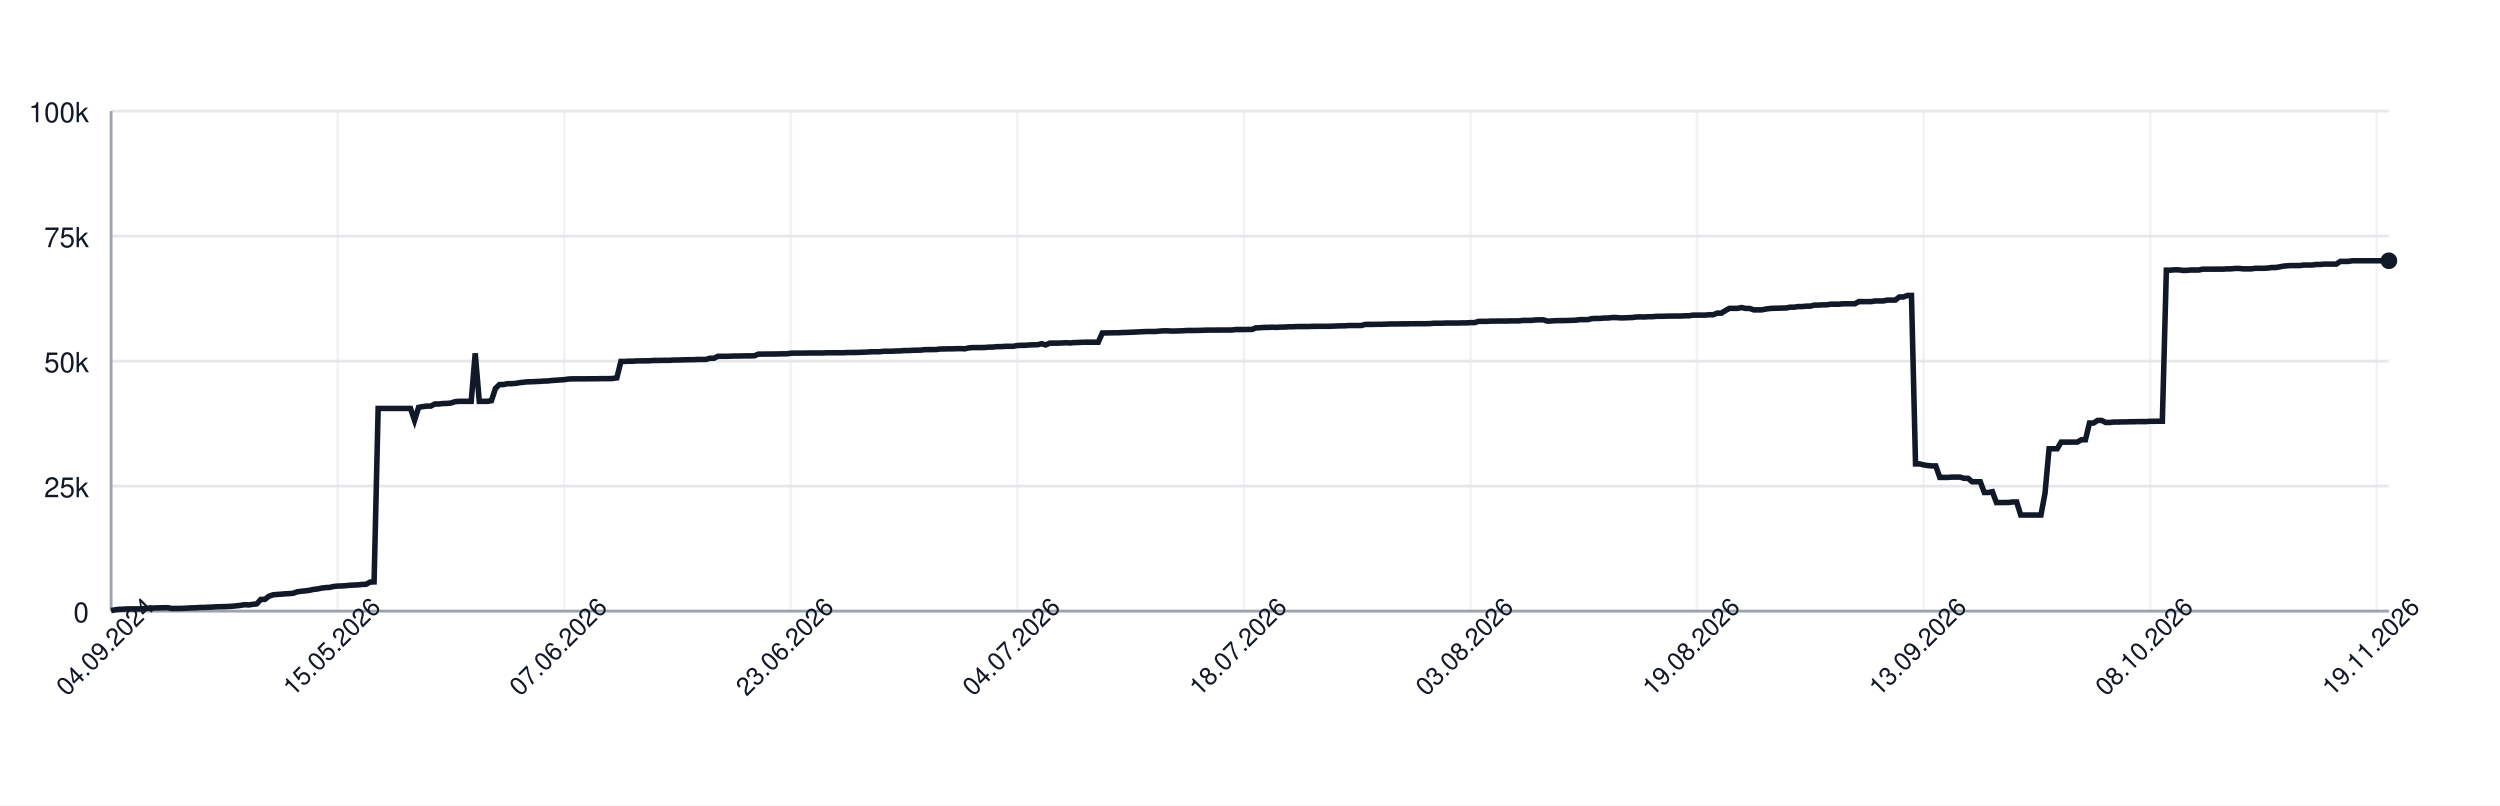
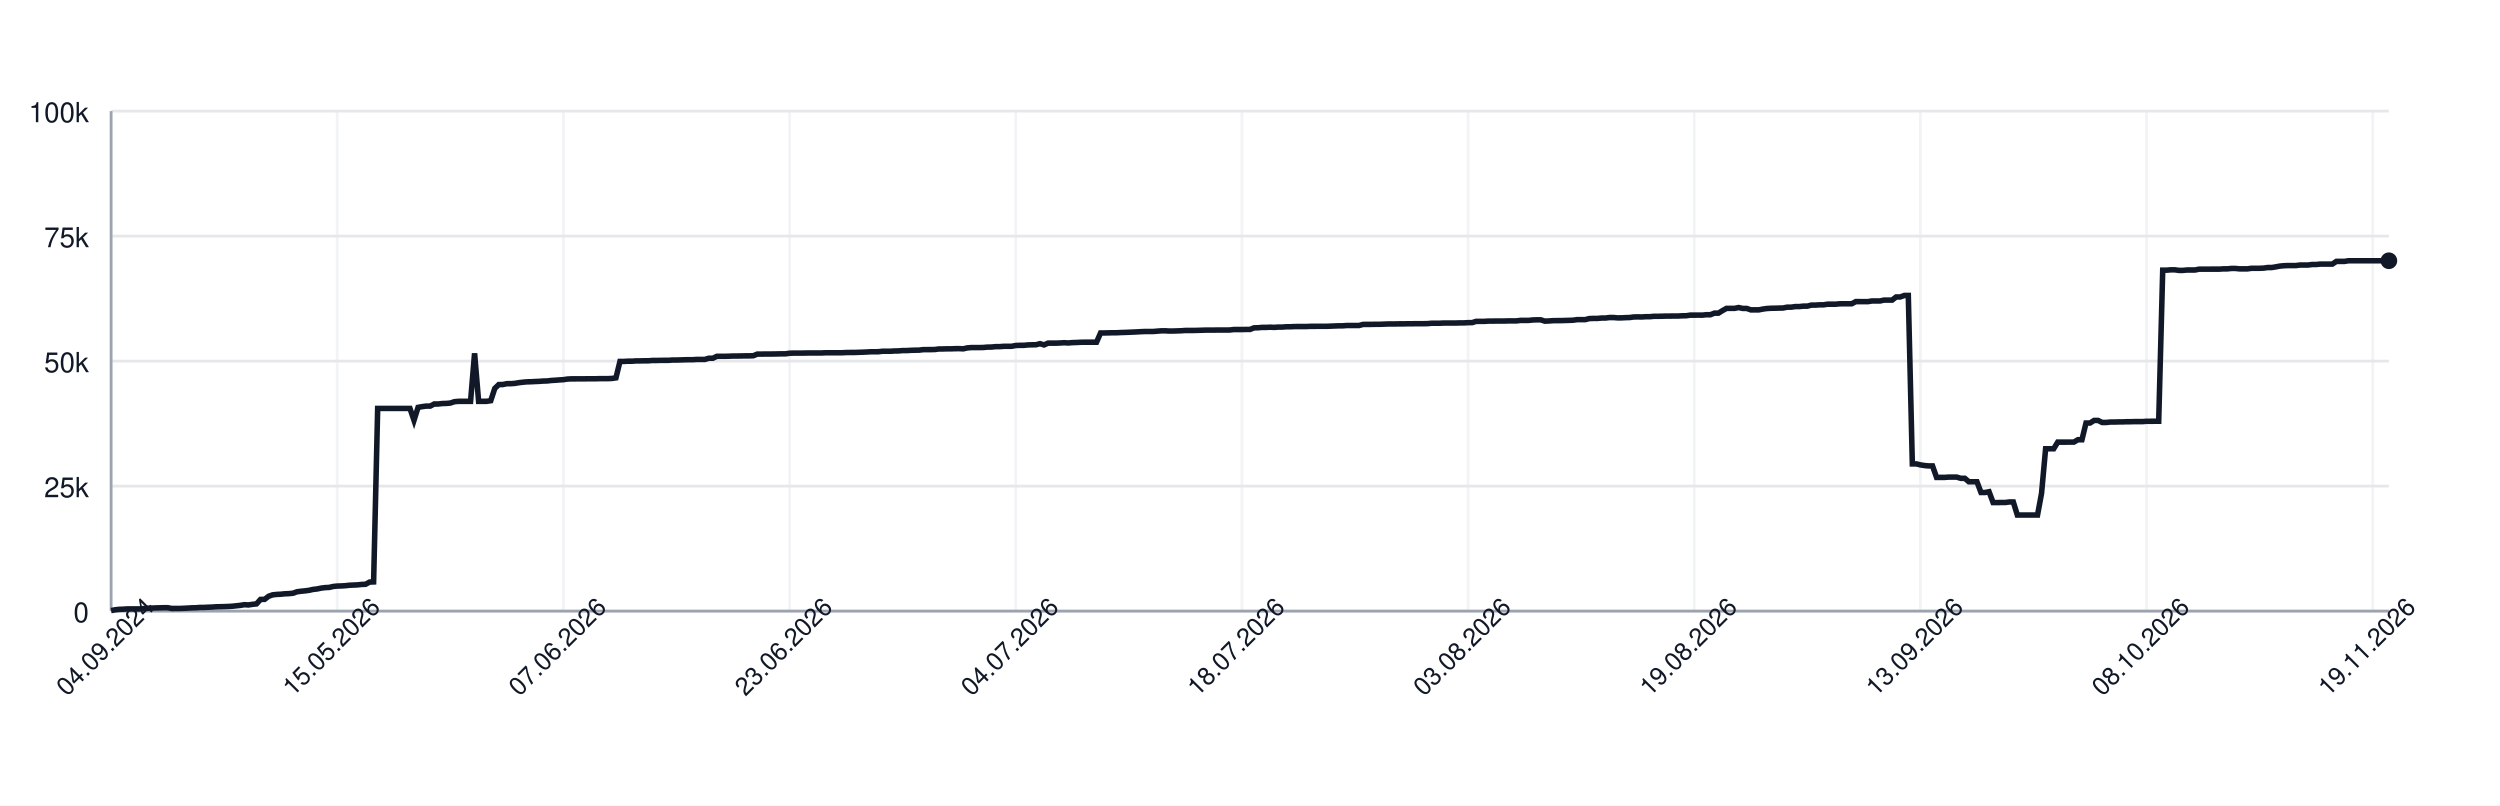
<svg xmlns="http://www.w3.org/2000/svg" width="900" height="290" style="font-family: -apple-system, BlinkMacSystemFont, 'Segoe UI', Helvetica, Arial, sans-serif;">
  <rect width="100%" height="100%" fill="white" />
  <g>
    <line x1="40" y1="220.00" x2="860" y2="220.00" stroke="#e5e7eb" />
    <text x="32" y="224.00" font-size="10" fill="#111827" text-anchor="end">0</text>
    <line x1="40" y1="175.00" x2="860" y2="175.00" stroke="#e5e7eb" />
    <text x="32" y="179.00" font-size="10" fill="#111827" text-anchor="end">25k</text>
    <line x1="40" y1="130.00" x2="860" y2="130.00" stroke="#e5e7eb" />
    <text x="32" y="134.00" font-size="10" fill="#111827" text-anchor="end">50k</text>
    <line x1="40" y1="85.00" x2="860" y2="85.00" stroke="#e5e7eb" />
    <text x="32" y="89.00" font-size="10" fill="#111827" text-anchor="end">75k</text>
    <line x1="40" y1="40.00" x2="860" y2="40.00" stroke="#e5e7eb" />
    <text x="32" y="44.00" font-size="10" fill="#111827" text-anchor="end">100k</text>
    <line x1="40.00" y1="40" x2="40.00" y2="220" stroke="#e5e7eb" opacity="0.5" />
-     <line x1="121.56" y1="40" x2="121.56" y2="220" stroke="#e5e7eb" opacity="0.5" />
-     <line x1="203.13" y1="40" x2="203.13" y2="220" stroke="#e5e7eb" opacity="0.5" />
-     <line x1="284.69" y1="40" x2="284.69" y2="220" stroke="#e5e7eb" opacity="0.5" />
-     <line x1="366.25" y1="40" x2="366.25" y2="220" stroke="#e5e7eb" opacity="0.5" />
-     <line x1="447.82" y1="40" x2="447.82" y2="220" stroke="#e5e7eb" opacity="0.5" />
-     <line x1="529.38" y1="40" x2="529.38" y2="220" stroke="#e5e7eb" opacity="0.5" />
-     <line x1="610.94" y1="40" x2="610.94" y2="220" stroke="#e5e7eb" opacity="0.5" />
-     <line x1="692.50" y1="40" x2="692.50" y2="220" stroke="#e5e7eb" opacity="0.5" />
-     <line x1="774.07" y1="40" x2="774.07" y2="220" stroke="#e5e7eb" opacity="0.5" />
-     <line x1="855.63" y1="40" x2="855.63" y2="220" stroke="#e5e7eb" opacity="0.5" />
+     <line x1="121.42" y1="40" x2="121.42" y2="220" stroke="#e5e7eb" opacity="0.5" />
+     <line x1="202.84" y1="40" x2="202.84" y2="220" stroke="#e5e7eb" opacity="0.5" />
+     <line x1="284.26" y1="40" x2="284.26" y2="220" stroke="#e5e7eb" opacity="0.5" />
+     <line x1="365.67" y1="40" x2="365.67" y2="220" stroke="#e5e7eb" opacity="0.5" />
+     <line x1="447.09" y1="40" x2="447.09" y2="220" stroke="#e5e7eb" opacity="0.5" />
+     <line x1="528.51" y1="40" x2="528.51" y2="220" stroke="#e5e7eb" opacity="0.5" />
+     <line x1="609.93" y1="40" x2="609.93" y2="220" stroke="#e5e7eb" opacity="0.5" />
+     <line x1="691.35" y1="40" x2="691.35" y2="220" stroke="#e5e7eb" opacity="0.5" />
+     <line x1="772.77" y1="40" x2="772.77" y2="220" stroke="#e5e7eb" opacity="0.5" />
+     <line x1="854.18" y1="40" x2="854.18" y2="220" stroke="#e5e7eb" opacity="0.5" />
    <line x1="40" y1="220" x2="860" y2="220" stroke="#9ca3af" />
    <line x1="40" y1="40" x2="40" y2="220" stroke="#9ca3af" />
-     <path d="M 40.00 219.82 L 41.46 219.52 L 42.91 219.36 L 44.37 219.31 L 45.83 219.21 L 47.28 219.21 L 48.74 219.21 L 50.20 219.21 L 51.65 219.10 L 53.11 218.97 L 54.56 218.93 L 56.02 218.85 L 57.48 218.82 L 58.93 218.77 L 60.39 218.77 L 61.85 219.05 L 63.30 219.04 L 64.76 219.04 L 66.22 218.98 L 67.67 218.91 L 69.13 218.82 L 70.59 218.79 L 72.04 218.68 L 73.50 218.67 L 74.96 218.60 L 76.41 218.55 L 77.87 218.45 L 79.33 218.42 L 80.78 218.38 L 82.24 218.33 L 83.69 218.24 L 85.15 218.09 L 86.61 217.93 L 88.06 217.69 L 89.52 217.78 L 90.98 217.56 L 92.43 217.40 L 93.89 215.79 L 95.35 215.77 L 96.80 214.66 L 98.26 214.14 L 99.72 213.99 L 101.17 213.92 L 102.63 213.77 L 104.09 213.71 L 105.54 213.57 L 107.00 213.05 L 108.45 212.85 L 109.91 212.71 L 111.37 212.52 L 112.82 212.19 L 114.28 212.03 L 115.74 211.72 L 117.19 211.54 L 118.65 211.47 L 120.11 211.13 L 121.56 210.98 L 123.02 210.94 L 124.48 210.85 L 125.93 210.69 L 127.39 210.62 L 128.85 210.56 L 130.30 210.40 L 131.76 210.34 L 133.21 209.55 L 134.67 209.49 L 136.13 147.04 L 137.58 147.04 L 139.04 147.04 L 140.50 147.04 L 141.95 147.04 L 143.41 147.04 L 144.87 147.04 L 146.32 147.04 L 147.78 147.04 L 149.24 151.31 L 150.69 146.66 L 152.15 146.39 L 153.61 146.20 L 155.06 146.20 L 156.52 145.44 L 157.98 145.44 L 159.43 145.27 L 160.89 145.23 L 162.34 145.10 L 163.80 144.61 L 165.26 144.48 L 166.71 144.48 L 168.17 144.48 L 169.63 144.48 L 171.08 127.19 L 172.54 144.48 L 174.00 144.48 L 175.45 144.48 L 176.91 144.25 L 178.37 139.83 L 179.82 138.44 L 181.28 138.43 L 182.74 138.12 L 184.19 138.12 L 185.65 138.01 L 187.10 137.76 L 188.56 137.59 L 190.02 137.46 L 191.47 137.43 L 192.93 137.35 L 194.39 137.29 L 195.84 137.18 L 197.30 137.14 L 198.76 136.97 L 200.21 136.88 L 201.67 136.77 L 203.13 136.68 L 204.58 136.46 L 206.04 136.39 L 207.50 136.39 L 208.95 136.38 L 210.41 136.38 L 211.87 136.36 L 213.32 136.35 L 214.78 136.35 L 216.23 136.31 L 217.69 136.31 L 219.15 136.31 L 220.60 136.24 L 222.06 136.03 L 223.52 130.11 L 224.97 130.11 L 226.43 130.03 L 227.89 130.03 L 229.34 129.92 L 230.80 129.92 L 232.26 129.89 L 233.71 129.89 L 235.17 129.77 L 236.63 129.77 L 238.08 129.73 L 239.54 129.72 L 240.99 129.72 L 242.45 129.61 L 243.91 129.61 L 245.36 129.57 L 246.82 129.52 L 248.28 129.49 L 249.73 129.49 L 251.19 129.40 L 252.65 129.40 L 254.10 129.40 L 255.56 128.97 L 257.02 128.97 L 258.47 128.27 L 259.93 128.27 L 261.39 128.27 L 262.84 128.23 L 264.30 128.17 L 265.75 128.17 L 267.21 128.14 L 268.67 128.11 L 270.12 128.11 L 271.58 128.07 L 273.04 127.48 L 274.49 127.48 L 275.95 127.45 L 277.41 127.45 L 278.86 127.44 L 280.32 127.41 L 281.78 127.38 L 283.23 127.38 L 284.69 127.16 L 286.15 127.12 L 287.60 127.12 L 289.06 127.12 L 290.52 127.09 L 291.97 127.06 L 293.43 127.06 L 294.88 127.06 L 296.34 127.06 L 297.80 126.99 L 299.25 126.99 L 300.71 126.99 L 302.17 126.99 L 303.62 126.99 L 305.08 126.91 L 306.54 126.89 L 307.99 126.89 L 309.45 126.84 L 310.91 126.79 L 312.36 126.73 L 313.82 126.64 L 315.28 126.64 L 316.73 126.62 L 318.19 126.45 L 319.64 126.45 L 321.10 126.45 L 322.56 126.35 L 324.01 126.33 L 325.47 126.20 L 326.93 126.20 L 328.38 126.12 L 329.84 126.07 L 331.30 126.06 L 332.75 125.88 L 334.21 125.86 L 335.67 125.86 L 337.12 125.82 L 338.58 125.62 L 340.04 125.62 L 341.49 125.58 L 342.95 125.58 L 344.40 125.52 L 345.86 125.51 L 347.32 125.58 L 348.77 125.24 L 350.23 125.13 L 351.69 125.13 L 353.14 125.13 L 354.60 125.09 L 356.06 124.96 L 357.51 124.94 L 358.97 124.79 L 360.43 124.79 L 361.88 124.68 L 363.34 124.66 L 364.80 124.66 L 366.25 124.38 L 367.71 124.32 L 369.17 124.32 L 370.62 124.17 L 372.08 124.13 L 373.53 124.11 L 374.99 123.73 L 376.45 124.17 L 377.90 123.53 L 379.36 123.53 L 380.82 123.53 L 382.27 123.47 L 383.73 123.38 L 385.19 123.47 L 386.64 123.34 L 388.10 123.30 L 389.56 123.22 L 391.01 123.19 L 392.47 123.19 L 393.93 123.19 L 395.38 123.20 L 396.84 119.86 L 398.29 119.86 L 399.75 119.83 L 401.21 119.79 L 402.66 119.79 L 404.12 119.71 L 405.58 119.67 L 407.03 119.61 L 408.49 119.55 L 409.95 119.48 L 411.40 119.40 L 412.86 119.34 L 414.32 119.34 L 415.77 119.34 L 417.23 119.22 L 418.69 119.10 L 420.14 119.09 L 421.60 119.18 L 423.06 119.17 L 424.51 119.12 L 425.97 119.07 L 427.42 118.97 L 428.88 118.97 L 430.34 118.97 L 431.79 118.93 L 433.25 118.89 L 434.71 118.84 L 436.16 118.84 L 437.62 118.84 L 439.08 118.81 L 440.53 118.81 L 441.99 118.81 L 443.45 118.80 L 444.90 118.63 L 446.36 118.63 L 447.82 118.63 L 449.27 118.60 L 450.73 118.60 L 452.18 118.03 L 453.64 117.99 L 455.10 117.86 L 456.55 117.86 L 458.01 117.79 L 459.47 117.86 L 460.92 117.75 L 462.38 117.75 L 463.84 117.64 L 465.29 117.64 L 466.75 117.56 L 468.21 117.55 L 469.66 117.55 L 471.12 117.55 L 472.58 117.48 L 474.03 117.48 L 475.49 117.47 L 476.94 117.47 L 478.40 117.47 L 479.86 117.41 L 481.31 117.35 L 482.77 117.30 L 484.23 117.29 L 485.68 117.18 L 487.14 117.18 L 488.60 117.18 L 490.05 117.18 L 491.51 116.79 L 492.97 116.78 L 494.42 116.78 L 495.88 116.75 L 497.34 116.75 L 498.79 116.70 L 500.25 116.64 L 501.71 116.62 L 503.16 116.62 L 504.62 116.59 L 506.07 116.59 L 507.53 116.56 L 508.99 116.56 L 510.44 116.53 L 511.90 116.53 L 513.36 116.53 L 514.81 116.50 L 516.27 116.36 L 517.73 116.36 L 519.18 116.36 L 520.64 116.29 L 522.10 116.29 L 523.55 116.29 L 525.01 116.29 L 526.47 116.24 L 527.92 116.24 L 529.38 116.15 L 530.83 116.15 L 532.29 115.69 L 533.75 115.69 L 535.20 115.69 L 536.66 115.60 L 538.12 115.60 L 539.57 115.57 L 541.03 115.57 L 542.49 115.57 L 543.94 115.52 L 545.40 115.52 L 546.86 115.52 L 548.31 115.34 L 549.77 115.34 L 551.23 115.34 L 552.68 115.19 L 554.14 115.14 L 555.60 115.14 L 557.05 115.61 L 558.51 115.55 L 559.96 115.44 L 561.42 115.42 L 562.88 115.42 L 564.33 115.37 L 565.79 115.33 L 567.25 115.27 L 568.70 115.07 L 570.16 115.07 L 571.62 115.07 L 573.07 114.69 L 574.53 114.64 L 575.99 114.64 L 577.44 114.50 L 578.90 114.50 L 580.36 114.31 L 581.81 114.31 L 583.27 114.44 L 584.72 114.43 L 586.18 114.35 L 587.64 114.31 L 589.09 114.11 L 590.55 114.08 L 592.01 114.11 L 593.46 114.01 L 594.92 114.01 L 596.38 113.87 L 597.83 113.87 L 599.29 113.84 L 600.75 113.79 L 602.20 113.79 L 603.66 113.77 L 605.12 113.77 L 606.57 113.69 L 608.03 113.67 L 609.48 113.45 L 610.94 113.45 L 612.40 113.44 L 613.85 113.45 L 615.31 113.30 L 616.77 113.30 L 618.22 112.73 L 619.68 112.73 L 621.14 111.81 L 622.59 111.01 L 624.05 111.01 L 625.51 111.01 L 626.96 110.72 L 628.42 111.04 L 629.88 111.04 L 631.33 111.55 L 632.79 111.55 L 634.25 111.55 L 635.70 111.26 L 637.16 111.06 L 638.61 110.98 L 640.07 110.95 L 641.53 110.91 L 642.98 110.88 L 644.44 110.58 L 645.90 110.58 L 647.35 110.37 L 648.81 110.37 L 650.27 110.21 L 651.72 110.21 L 653.18 109.84 L 654.64 109.84 L 656.09 109.74 L 657.55 109.74 L 659.01 109.51 L 660.46 109.51 L 661.92 109.51 L 663.37 109.37 L 664.83 109.35 L 666.29 109.35 L 667.74 109.35 L 669.20 108.58 L 670.66 108.58 L 672.11 108.59 L 673.57 108.59 L 675.03 108.35 L 676.48 108.35 L 677.94 108.35 L 679.40 108.03 L 680.85 108.03 L 682.31 108.03 L 683.77 106.90 L 685.22 106.90 L 686.68 106.37 L 688.13 106.37 L 689.59 167.00 L 691.05 167.00 L 692.50 167.36 L 693.96 167.59 L 695.42 167.73 L 696.87 167.73 L 698.33 171.86 L 699.79 171.86 L 701.24 171.86 L 702.70 171.76 L 704.16 171.76 L 705.61 171.76 L 707.07 172.20 L 708.53 172.20 L 709.98 173.44 L 711.44 173.44 L 712.90 173.44 L 714.35 177.30 L 715.81 177.30 L 717.26 177.02 L 718.72 180.93 L 720.18 180.93 L 721.63 180.90 L 723.09 180.90 L 724.55 180.71 L 726.00 180.71 L 727.46 185.41 L 728.92 185.41 L 730.37 185.41 L 731.83 185.41 L 733.29 185.41 L 734.74 185.41 L 736.20 177.59 L 737.66 161.56 L 739.11 161.56 L 740.57 161.56 L 742.02 159.17 L 743.48 159.17 L 744.94 159.17 L 746.39 159.15 L 747.85 159.15 L 749.31 158.30 L 750.76 158.30 L 752.22 152.29 L 753.68 152.29 L 755.13 151.36 L 756.59 151.36 L 758.05 152.09 L 759.50 152.09 L 760.96 151.94 L 762.42 151.94 L 763.87 151.89 L 765.33 151.89 L 766.79 151.82 L 768.24 151.82 L 769.70 151.78 L 771.15 151.78 L 772.61 151.78 L 774.07 151.66 L 775.52 151.66 L 776.98 151.65 L 778.44 151.65 L 779.89 97.26 L 781.35 97.26 L 782.81 97.14 L 784.26 97.14 L 785.72 97.34 L 787.18 97.34 L 788.63 97.20 L 790.09 97.20 L 791.55 97.20 L 793.00 96.90 L 794.46 96.90 L 795.91 96.90 L 797.37 96.89 L 798.83 96.89 L 800.28 96.89 L 801.74 96.79 L 803.20 96.79 L 804.65 96.64 L 806.11 96.64 L 807.57 96.79 L 809.02 96.79 L 810.48 96.79 L 811.94 96.58 L 813.39 96.58 L 814.85 96.58 L 816.31 96.52 L 817.76 96.31 L 819.22 96.31 L 820.67 96.07 L 822.13 95.80 L 823.59 95.66 L 825.04 95.60 L 826.50 95.60 L 827.96 95.60 L 829.41 95.41 L 830.87 95.41 L 832.33 95.41 L 833.78 95.22 L 835.24 95.22 L 836.70 95.07 L 838.15 95.07 L 839.61 95.07 L 841.07 95.07 L 842.52 94.10 L 843.98 94.10 L 845.44 94.10 L 846.89 93.87 L 848.35 93.87 L 849.80 93.87 L 851.26 93.87 L 852.72 93.87 L 854.17 93.87 L 855.63 93.87 L 857.09 93.87 L 858.54 93.87 L 860.00 93.87" fill="none" stroke="#111827" stroke-width="2" />
+     <path d="M 40.00 219.82 L 41.45 219.52 L 42.91 219.36 L 44.36 219.31 L 45.82 219.21 L 47.27 219.21 L 48.72 219.21 L 50.18 219.21 L 51.63 219.10 L 53.09 218.97 L 54.54 218.93 L 55.99 218.85 L 57.45 218.82 L 58.90 218.77 L 60.35 218.77 L 61.81 219.05 L 63.26 219.04 L 64.72 219.04 L 66.17 218.98 L 67.62 218.91 L 69.08 218.82 L 70.53 218.79 L 71.99 218.68 L 73.44 218.67 L 74.89 218.60 L 76.35 218.55 L 77.80 218.45 L 79.26 218.42 L 80.71 218.38 L 82.16 218.33 L 83.62 218.24 L 85.07 218.09 L 86.52 217.93 L 87.98 217.69 L 89.43 217.78 L 90.89 217.56 L 92.34 217.40 L 93.79 215.79 L 95.25 215.77 L 96.70 214.66 L 98.16 214.14 L 99.61 213.99 L 101.06 213.92 L 102.52 213.77 L 103.97 213.71 L 105.43 213.57 L 106.88 213.05 L 108.33 212.85 L 109.79 212.71 L 111.24 212.52 L 112.70 212.19 L 114.15 212.03 L 115.60 211.72 L 117.06 211.54 L 118.51 211.47 L 119.96 211.13 L 121.42 210.98 L 122.87 210.94 L 124.33 210.85 L 125.78 210.69 L 127.23 210.62 L 128.69 210.56 L 130.14 210.40 L 131.60 210.34 L 133.05 209.55 L 134.50 209.49 L 135.96 147.04 L 137.41 147.04 L 138.87 147.04 L 140.32 147.04 L 141.77 147.04 L 143.23 147.04 L 144.68 147.04 L 146.13 147.04 L 147.59 147.04 L 149.04 151.31 L 150.50 146.66 L 151.95 146.39 L 153.40 146.20 L 154.86 146.20 L 156.31 145.44 L 157.77 145.44 L 159.22 145.27 L 160.67 145.23 L 162.13 145.10 L 163.58 144.61 L 165.04 144.48 L 166.49 144.48 L 167.94 144.48 L 169.40 144.48 L 170.85 127.19 L 172.30 144.48 L 173.76 144.48 L 175.21 144.48 L 176.67 144.25 L 178.12 139.83 L 179.57 138.44 L 181.03 138.43 L 182.48 138.12 L 183.94 138.12 L 185.39 138.01 L 186.84 137.76 L 188.30 137.59 L 189.75 137.46 L 191.21 137.43 L 192.66 137.35 L 194.11 137.29 L 195.57 137.18 L 197.02 137.14 L 198.48 136.97 L 199.93 136.88 L 201.38 136.77 L 202.84 136.68 L 204.29 136.46 L 205.74 136.39 L 207.20 136.39 L 208.65 136.38 L 210.11 136.38 L 211.56 136.36 L 213.01 136.35 L 214.47 136.35 L 215.92 136.31 L 217.38 136.31 L 218.83 136.31 L 220.28 136.24 L 221.74 136.03 L 223.19 130.11 L 224.65 130.11 L 226.10 130.03 L 227.55 130.03 L 229.01 129.92 L 230.46 129.92 L 231.91 129.89 L 233.37 129.89 L 234.82 129.77 L 236.28 129.77 L 237.73 129.73 L 239.18 129.72 L 240.64 129.72 L 242.09 129.61 L 243.55 129.61 L 245.00 129.57 L 246.45 129.52 L 247.91 129.49 L 249.36 129.49 L 250.82 129.40 L 252.27 129.40 L 253.72 129.40 L 255.18 128.97 L 256.63 128.97 L 258.09 128.27 L 259.54 128.27 L 260.99 128.27 L 262.45 128.23 L 263.90 128.17 L 265.35 128.17 L 266.81 128.14 L 268.26 128.11 L 269.72 128.11 L 271.17 128.07 L 272.62 127.48 L 274.08 127.48 L 275.53 127.45 L 276.99 127.45 L 278.44 127.44 L 279.89 127.41 L 281.35 127.38 L 282.80 127.38 L 284.26 127.16 L 285.71 127.12 L 287.16 127.12 L 288.62 127.12 L 290.07 127.09 L 291.52 127.06 L 292.98 127.06 L 294.43 127.06 L 295.89 127.06 L 297.34 126.99 L 298.79 126.99 L 300.25 126.99 L 301.70 126.99 L 303.16 126.99 L 304.61 126.91 L 306.06 126.89 L 307.52 126.89 L 308.97 126.84 L 310.43 126.79 L 311.88 126.73 L 313.33 126.64 L 314.79 126.64 L 316.24 126.62 L 317.70 126.45 L 319.15 126.45 L 320.60 126.45 L 322.06 126.35 L 323.51 126.33 L 324.96 126.20 L 326.42 126.20 L 327.87 126.12 L 329.33 126.07 L 330.78 126.06 L 332.23 125.88 L 333.69 125.86 L 335.14 125.86 L 336.60 125.82 L 338.05 125.62 L 339.50 125.62 L 340.96 125.58 L 342.41 125.58 L 343.87 125.52 L 345.32 125.51 L 346.77 125.58 L 348.23 125.24 L 349.68 125.13 L 351.13 125.13 L 352.59 125.13 L 354.04 125.09 L 355.50 124.96 L 356.95 124.94 L 358.40 124.79 L 359.86 124.79 L 361.31 124.68 L 362.77 124.66 L 364.22 124.66 L 365.67 124.38 L 367.13 124.32 L 368.58 124.32 L 370.04 124.17 L 371.49 124.13 L 372.94 124.11 L 374.40 123.73 L 375.85 124.17 L 377.30 123.53 L 378.76 123.53 L 380.21 123.53 L 381.67 123.47 L 383.12 123.38 L 384.57 123.47 L 386.03 123.34 L 387.48 123.30 L 388.94 123.22 L 390.39 123.19 L 391.84 123.19 L 393.30 123.19 L 394.75 123.20 L 396.21 119.86 L 397.66 119.86 L 399.11 119.83 L 400.57 119.79 L 402.02 119.79 L 403.48 119.71 L 404.93 119.67 L 406.38 119.61 L 407.84 119.55 L 409.29 119.48 L 410.74 119.40 L 412.20 119.34 L 413.65 119.34 L 415.11 119.34 L 416.56 119.22 L 418.01 119.10 L 419.47 119.09 L 420.92 119.18 L 422.38 119.17 L 423.83 119.12 L 425.28 119.07 L 426.74 118.97 L 428.19 118.97 L 429.65 118.97 L 431.10 118.93 L 432.55 118.89 L 434.01 118.84 L 435.46 118.84 L 436.91 118.84 L 438.37 118.81 L 439.82 118.81 L 441.28 118.81 L 442.73 118.80 L 444.18 118.63 L 445.64 118.63 L 447.09 118.63 L 448.55 118.60 L 450.00 118.60 L 451.45 118.03 L 452.91 117.99 L 454.36 117.86 L 455.82 117.86 L 457.27 117.79 L 458.72 117.86 L 460.18 117.75 L 461.63 117.75 L 463.09 117.64 L 464.54 117.64 L 465.99 117.56 L 467.45 117.55 L 468.90 117.55 L 470.35 117.55 L 471.81 117.48 L 473.26 117.48 L 474.72 117.47 L 476.17 117.47 L 477.62 117.47 L 479.08 117.41 L 480.53 117.35 L 481.99 117.30 L 483.44 117.29 L 484.89 117.18 L 486.35 117.18 L 487.80 117.18 L 489.26 117.18 L 490.71 116.79 L 492.16 116.78 L 493.62 116.78 L 495.07 116.75 L 496.52 116.75 L 497.98 116.70 L 499.43 116.64 L 500.89 116.62 L 502.34 116.62 L 503.79 116.59 L 505.25 116.59 L 506.70 116.56 L 508.16 116.56 L 509.61 116.53 L 511.06 116.53 L 512.52 116.53 L 513.97 116.50 L 515.43 116.36 L 516.88 116.36 L 518.33 116.36 L 519.79 116.29 L 521.24 116.29 L 522.70 116.29 L 524.15 116.29 L 525.60 116.24 L 527.06 116.24 L 528.51 116.15 L 529.96 116.15 L 531.42 115.69 L 532.87 115.69 L 534.33 115.69 L 535.78 115.60 L 537.23 115.60 L 538.69 115.57 L 540.14 115.57 L 541.60 115.57 L 543.05 115.52 L 544.50 115.52 L 545.96 115.52 L 547.41 115.34 L 548.87 115.34 L 550.32 115.34 L 551.77 115.19 L 553.23 115.14 L 554.68 115.14 L 556.13 115.61 L 557.59 115.55 L 559.04 115.44 L 560.50 115.42 L 561.95 115.42 L 563.40 115.37 L 564.86 115.33 L 566.31 115.27 L 567.77 115.07 L 569.22 115.07 L 570.67 115.07 L 572.13 114.69 L 573.58 114.64 L 575.04 114.64 L 576.49 114.50 L 577.94 114.50 L 579.40 114.31 L 580.85 114.31 L 582.30 114.44 L 583.76 114.43 L 585.21 114.35 L 586.67 114.31 L 588.12 114.11 L 589.57 114.08 L 591.03 114.11 L 592.48 114.01 L 593.94 114.01 L 595.39 113.87 L 596.84 113.87 L 598.30 113.84 L 599.75 113.79 L 601.21 113.79 L 602.66 113.77 L 604.11 113.77 L 605.57 113.69 L 607.02 113.67 L 608.48 113.45 L 609.93 113.45 L 611.38 113.44 L 612.84 113.45 L 614.29 113.30 L 615.74 113.30 L 617.20 112.73 L 618.65 112.73 L 620.11 111.81 L 621.56 111.01 L 623.01 111.01 L 624.47 111.01 L 625.92 110.72 L 627.38 111.04 L 628.83 111.04 L 630.28 111.55 L 631.74 111.55 L 633.19 111.55 L 634.65 111.26 L 636.10 111.06 L 637.55 110.98 L 639.01 110.95 L 640.46 110.91 L 641.91 110.88 L 643.37 110.58 L 644.82 110.58 L 646.28 110.37 L 647.73 110.37 L 649.18 110.21 L 650.64 110.21 L 652.09 109.84 L 653.55 109.84 L 655.00 109.74 L 656.45 109.74 L 657.91 109.51 L 659.36 109.51 L 660.82 109.51 L 662.27 109.37 L 663.72 109.35 L 665.18 109.35 L 666.63 109.35 L 668.09 108.58 L 669.54 108.58 L 670.99 108.59 L 672.45 108.59 L 673.90 108.35 L 675.35 108.35 L 676.81 108.35 L 678.26 108.03 L 679.72 108.03 L 681.17 108.03 L 682.62 106.90 L 684.08 106.90 L 685.53 106.37 L 686.99 106.37 L 688.44 167.00 L 689.89 167.00 L 691.35 167.36 L 692.80 167.59 L 694.26 167.73 L 695.71 167.73 L 697.16 171.86 L 698.62 171.86 L 700.07 171.86 L 701.52 171.76 L 702.98 171.76 L 704.43 171.76 L 705.89 172.20 L 707.34 172.20 L 708.79 173.44 L 710.25 173.44 L 711.70 173.44 L 713.16 177.30 L 714.61 177.30 L 716.06 177.02 L 717.52 180.93 L 718.97 180.93 L 720.43 180.90 L 721.88 180.90 L 723.33 180.71 L 724.79 180.71 L 726.24 185.41 L 727.70 185.41 L 729.15 185.41 L 730.60 185.41 L 732.06 185.41 L 733.51 185.41 L 734.96 177.59 L 736.42 161.56 L 737.87 161.56 L 739.33 161.56 L 740.78 159.17 L 742.23 159.17 L 743.69 159.17 L 745.14 159.15 L 746.60 159.15 L 748.05 158.30 L 749.50 158.30 L 750.96 152.29 L 752.41 152.29 L 753.87 151.36 L 755.32 151.36 L 756.77 152.09 L 758.23 152.09 L 759.68 151.94 L 761.13 151.94 L 762.59 151.89 L 764.04 151.89 L 765.50 151.82 L 766.95 151.82 L 768.40 151.78 L 769.86 151.78 L 771.31 151.78 L 772.77 151.66 L 774.22 151.66 L 775.67 151.65 L 777.13 151.65 L 778.58 97.26 L 780.04 97.26 L 781.49 97.14 L 782.94 97.14 L 784.40 97.34 L 785.85 97.34 L 787.30 97.20 L 788.76 97.20 L 790.21 97.20 L 791.67 96.90 L 793.12 96.90 L 794.57 96.90 L 796.03 96.89 L 797.48 96.89 L 798.94 96.89 L 800.39 96.79 L 801.84 96.79 L 803.30 96.64 L 804.75 96.64 L 806.21 96.79 L 807.66 96.79 L 809.11 96.79 L 810.57 96.58 L 812.02 96.58 L 813.48 96.58 L 814.93 96.52 L 816.38 96.31 L 817.84 96.31 L 819.29 96.07 L 820.74 95.80 L 822.20 95.66 L 823.65 95.60 L 825.11 95.60 L 826.56 95.60 L 828.01 95.41 L 829.47 95.41 L 830.92 95.41 L 832.38 95.22 L 833.83 95.22 L 835.28 95.07 L 836.74 95.07 L 838.19 95.07 L 839.65 95.07 L 841.10 94.10 L 842.55 94.10 L 844.01 94.10 L 845.46 93.87 L 846.91 93.87 L 848.37 93.87 L 849.82 93.87 L 851.28 93.87 L 852.73 93.87 L 854.18 93.87 L 855.64 93.87 L 857.09 93.87 L 858.55 93.87 L 860.00 93.87" fill="none" stroke="#111827" stroke-width="2" />
    <circle cx="860.00" cy="93.87" r="3" fill="#111827" />
    <text x="40.00" y="235.00" font-size="9" fill="#111827" text-anchor="middle" transform="rotate(-45 40.00 235.00)">04.09.2024</text>
-     <text x="121.56" y="235.00" font-size="9" fill="#111827" text-anchor="middle" transform="rotate(-45 121.56 235.00)">15.05.2026</text>
-     <text x="203.13" y="235.00" font-size="9" fill="#111827" text-anchor="middle" transform="rotate(-45 203.13 235.00)">07.06.2026</text>
-     <text x="284.69" y="235.00" font-size="9" fill="#111827" text-anchor="middle" transform="rotate(-45 284.69 235.00)">23.06.2026</text>
-     <text x="366.25" y="235.00" font-size="9" fill="#111827" text-anchor="middle" transform="rotate(-45 366.25 235.00)">04.07.2026</text>
-     <text x="447.82" y="235.00" font-size="9" fill="#111827" text-anchor="middle" transform="rotate(-45 447.82 235.00)">18.07.2026</text>
-     <text x="529.38" y="235.00" font-size="9" fill="#111827" text-anchor="middle" transform="rotate(-45 529.38 235.00)">03.08.2026</text>
-     <text x="610.94" y="235.00" font-size="9" fill="#111827" text-anchor="middle" transform="rotate(-45 610.94 235.00)">19.08.2026</text>
-     <text x="692.50" y="235.00" font-size="9" fill="#111827" text-anchor="middle" transform="rotate(-45 692.50 235.00)">13.09.2026</text>
-     <text x="774.07" y="235.00" font-size="9" fill="#111827" text-anchor="middle" transform="rotate(-45 774.07 235.00)">08.10.2026</text>
-     <text x="855.63" y="235.00" font-size="9" fill="#111827" text-anchor="middle" transform="rotate(-45 855.63 235.00)">19.11.2026</text>
+     <text x="121.42" y="235.00" font-size="9" fill="#111827" text-anchor="middle" transform="rotate(-45 121.42 235.00)">15.05.2026</text>
+     <text x="202.84" y="235.00" font-size="9" fill="#111827" text-anchor="middle" transform="rotate(-45 202.84 235.00)">07.06.2026</text>
+     <text x="284.26" y="235.00" font-size="9" fill="#111827" text-anchor="middle" transform="rotate(-45 284.26 235.00)">23.06.2026</text>
+     <text x="365.67" y="235.00" font-size="9" fill="#111827" text-anchor="middle" transform="rotate(-45 365.67 235.00)">04.07.2026</text>
+     <text x="447.09" y="235.00" font-size="9" fill="#111827" text-anchor="middle" transform="rotate(-45 447.09 235.00)">18.07.2026</text>
+     <text x="528.51" y="235.00" font-size="9" fill="#111827" text-anchor="middle" transform="rotate(-45 528.51 235.00)">03.08.2026</text>
+     <text x="609.93" y="235.00" font-size="9" fill="#111827" text-anchor="middle" transform="rotate(-45 609.93 235.00)">19.08.2026</text>
+     <text x="691.35" y="235.00" font-size="9" fill="#111827" text-anchor="middle" transform="rotate(-45 691.35 235.00)">13.09.2026</text>
+     <text x="772.77" y="235.00" font-size="9" fill="#111827" text-anchor="middle" transform="rotate(-45 772.77 235.00)">08.10.2026</text>
+     <text x="854.18" y="235.00" font-size="9" fill="#111827" text-anchor="middle" transform="rotate(-45 854.18 235.00)">19.11.2026</text>
  </g>
</svg>
